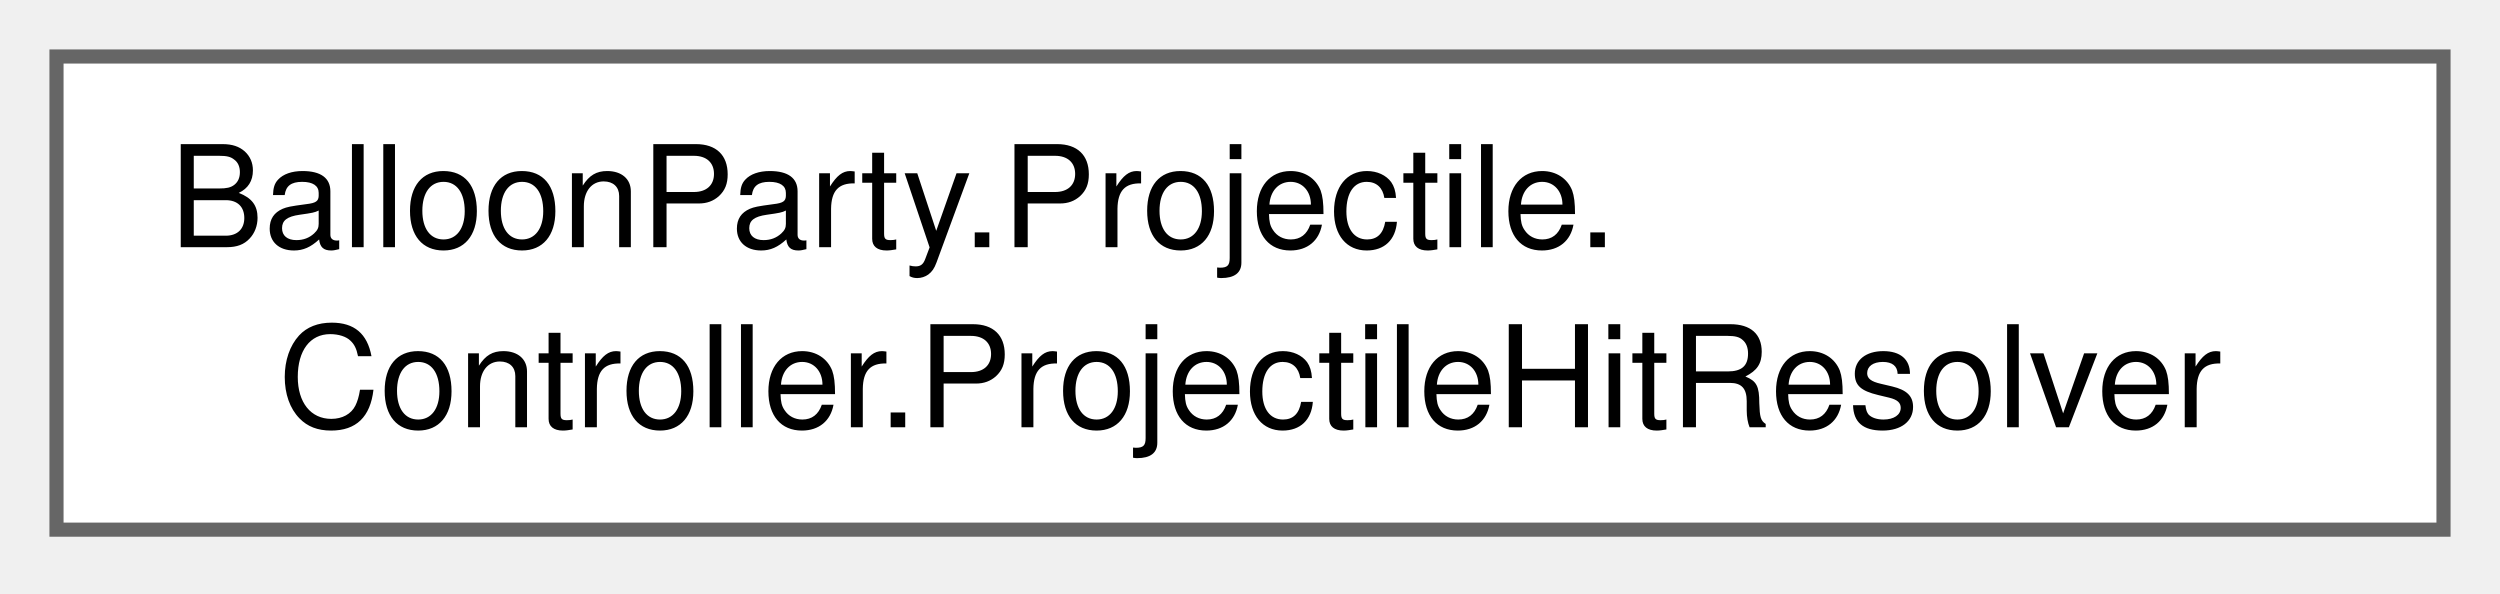
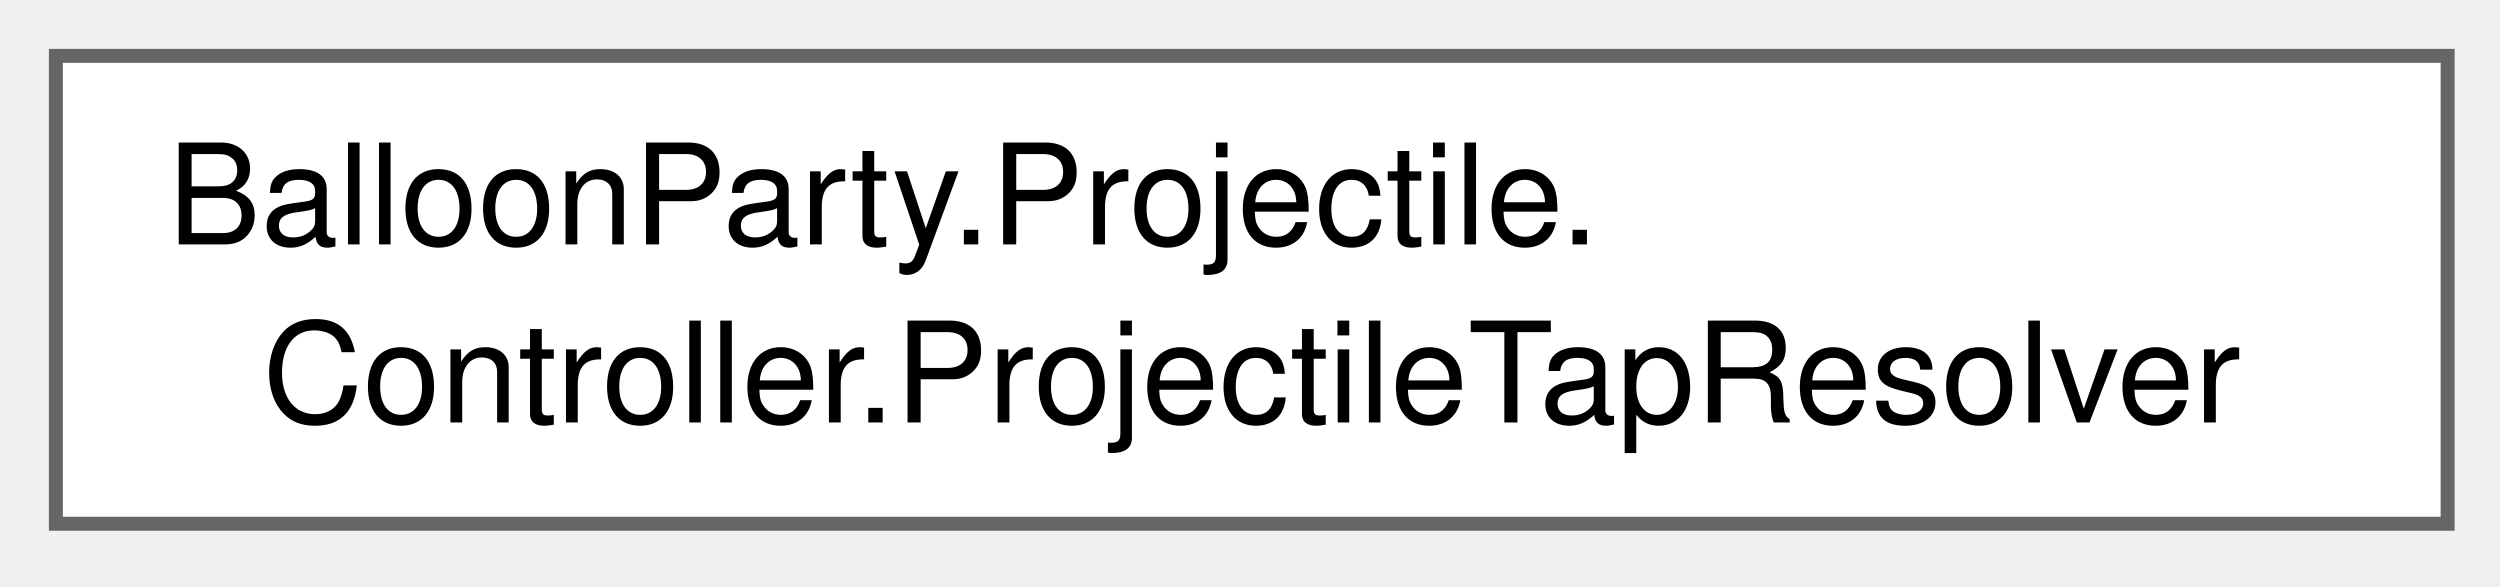
- <svg xmlns="http://www.w3.org/2000/svg" xmlns:xlink="http://www.w3.org/1999/xlink" width="177pt" height="42pt" viewBox="0.00 0.00 177.00 42.00">
+ <svg xmlns="http://www.w3.org/2000/svg" xmlns:xlink="http://www.w3.org/1999/xlink" width="179pt" height="42pt" viewBox="0.00 0.00 179.00 42.00">
  <g id="graph0" class="graph" transform="scale(1 1) rotate(0) translate(4 37.5)">
    <g id="Node000000" class="node">
      <g id="a_Node000000">
-         <a xlink:href="classBalloonParty_1_1Projectile_1_1Controller_1_1ProjectileHitResolver.html" target="_top" xlink:title="Plain C# so hit rules are testable without a collider.">
-           <polygon fill="white" stroke="#666666" points="169,-33.5 0,-33.5 0,0 169,0 169,-33.5" />
+         <a xlink:href="classBalloonParty_1_1Projectile_1_1Controller_1_1ProjectileTapResolver.html" target="_top" xlink:title="Owns the projectile's speed economy end to end: who may mint a tap, how many exist,...">
+           <polygon fill="white" stroke="#666666" points="171.25,-33.5 0,-33.5 0,0 171.25,0 171.25,-33.5" />
          <text xml:space="preserve" text-anchor="start" x="8" y="-20" font-family="Helvetica,sans-Serif" font-size="10.00">BalloonParty.Projectile.</text>
-           <text xml:space="preserve" text-anchor="middle" x="84.5" y="-7.25" font-family="Helvetica,sans-Serif" font-size="10.00">Controller.ProjectileHitResolver</text>
+           <text xml:space="preserve" text-anchor="middle" x="85.62" y="-7.25" font-family="Helvetica,sans-Serif" font-size="10.00">Controller.ProjectileTapResolver</text>
        </a>
      </g>
    </g>
  </g>
</svg>
